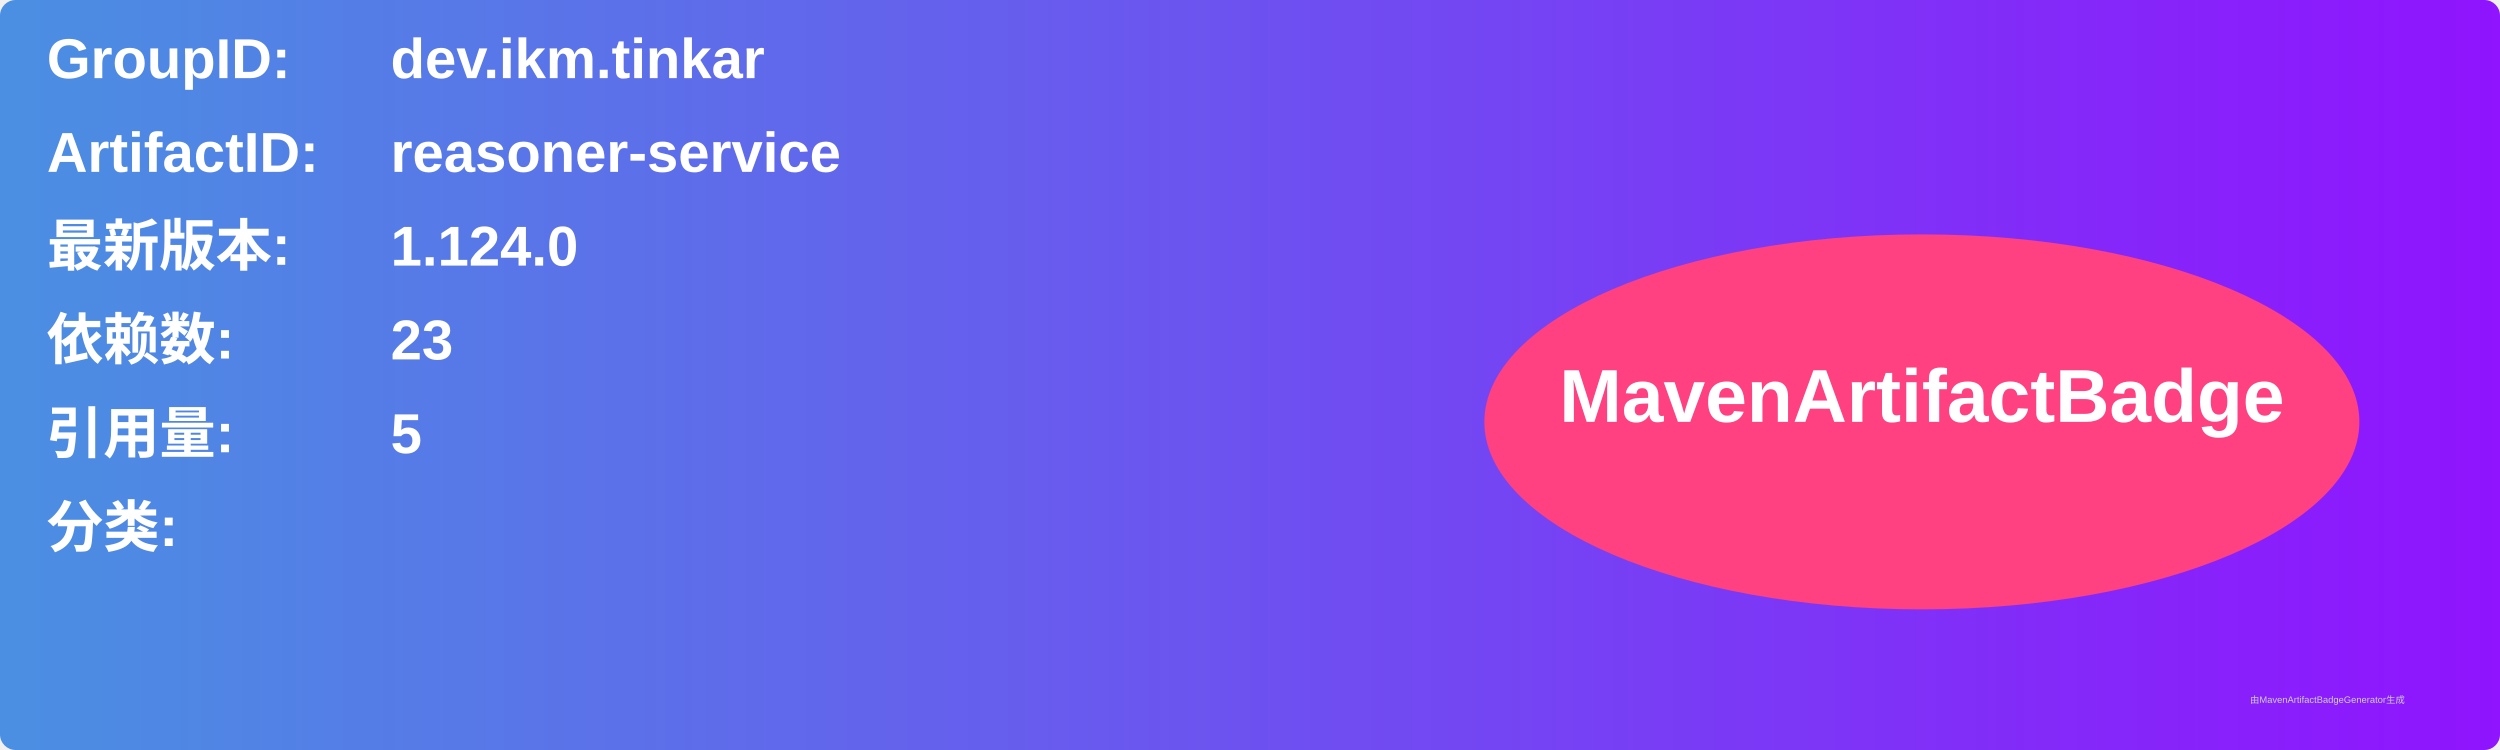
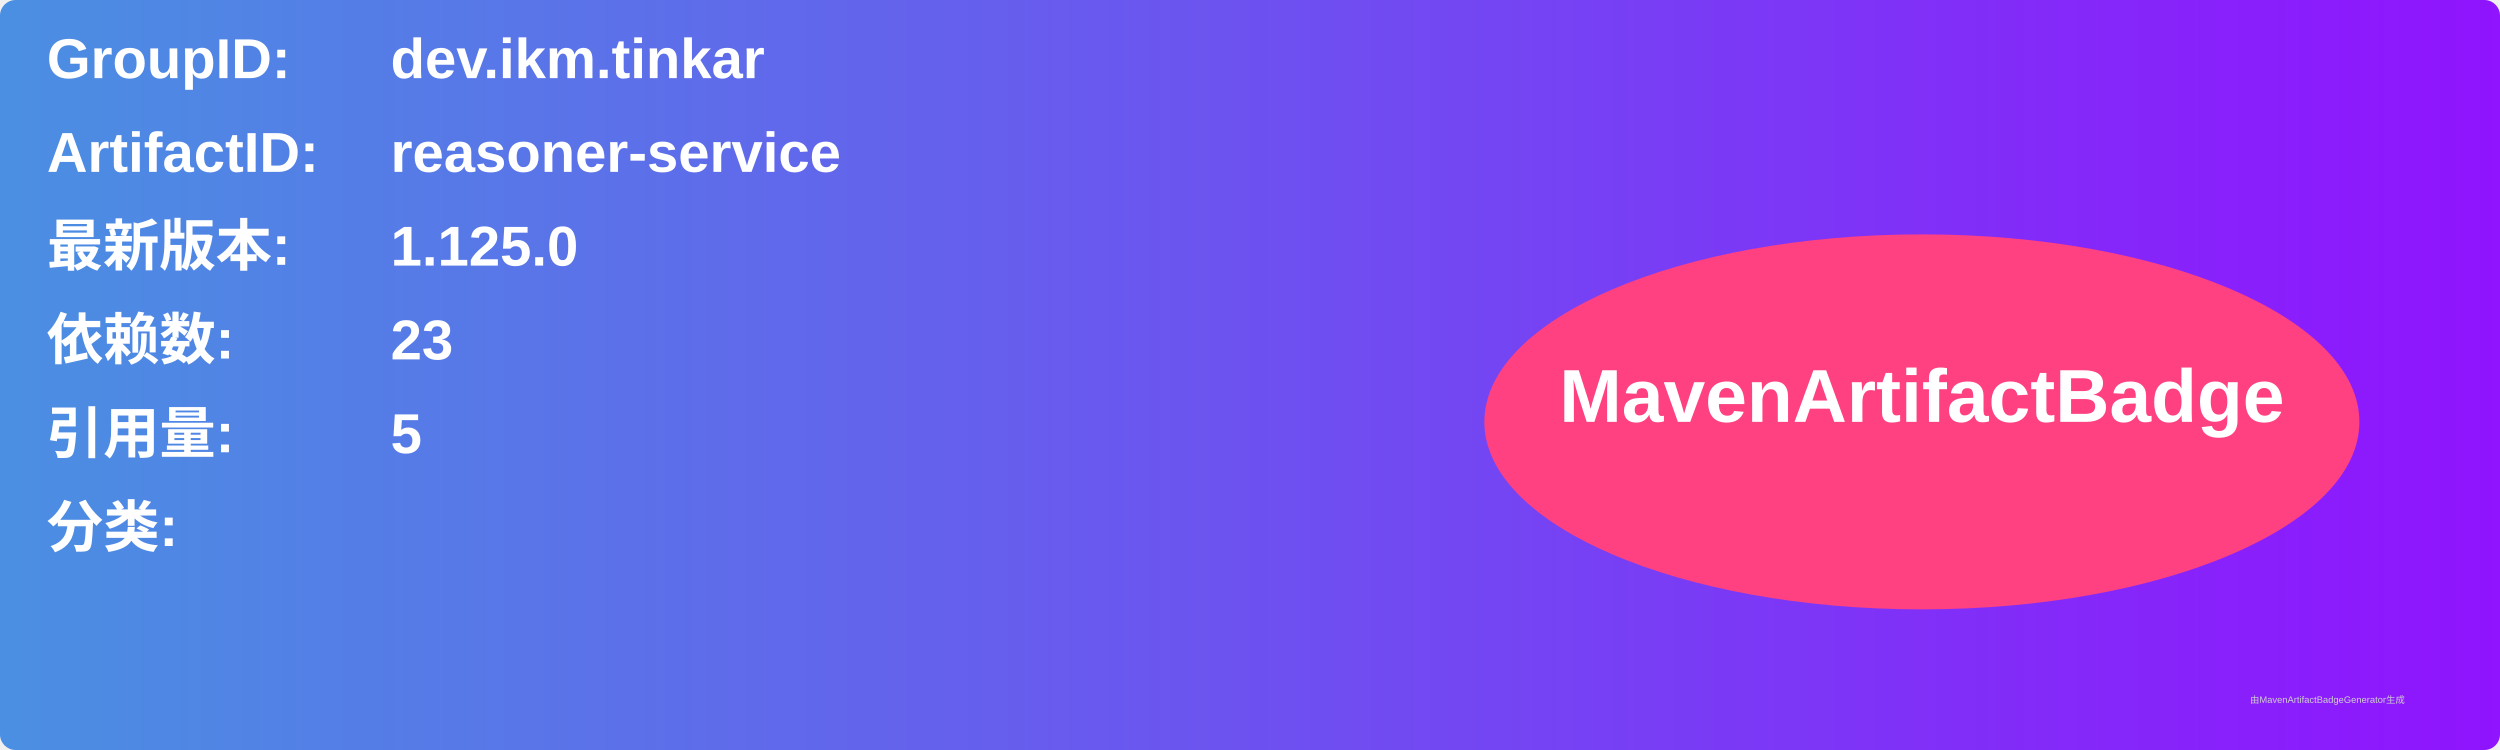
<svg xmlns="http://www.w3.org/2000/svg" width="800" height="240" viewBox="0 0 800 240">
  <linearGradient id="grad" x1="0%" y1="0%" x2="100%" y2="0%">
    <stop offset="0%" stop-color="#4a90e2" />
    <stop offset="100%" stop-color="#9013fe" />
  </linearGradient>
  <rect width="100%" height="100%" rx="5" ry="5" fill="url(#grad)" />
  <g transform="translate(15, 15)">
    <text x="0" y="10" font-family="Arial" font-size="18" fill="white" font-weight="bold" width="260">GroupID:</text>
    <text x="110" y="10" font-family="Arial" font-size="18" fill="white" font-weight="bold" width="460">dev.ikm.tinkar</text>
    <text x="0" y="40" font-family="Arial" font-size="18" fill="white" font-weight="bold" width="260">ArtifactID:</text>
    <text x="110" y="40" font-family="Arial" font-size="18" fill="white" font-weight="bold" width="460">reasoner-service</text>
    <text x="0" y="70" font-family="Arial" font-size="18" fill="white" font-weight="bold">最新版本:</text>
    <text x="110" y="70" font-family="Arial" font-size="18" fill="white" font-weight="bold">
-       <tspan font-weight="bold">1.124.0</tspan>
+       <tspan font-weight="bold">1.125.0</tspan>
    </text>
    <text x="0" y="100" font-family="Arial" font-size="18" fill="white" font-weight="bold">依赖数: </text>
    <text x="110" y="100" font-family="Arial" font-size="18" fill="white">
      <tspan font-weight="bold">23</tspan>
    </text>
    <text x="0" y="130" font-family="Arial" font-size="18" fill="white" font-weight="bold">引用量: </text>
    <text x="110" y="130" font-family="Arial" font-size="18" fill="white">
      <tspan font-weight="bold">5</tspan>
    </text>
    <text x="0" y="160" font-family="Arial" font-size="18" fill="white" font-weight="bold">分类:</text>
    <text x="10" y="190" font-family="Arial" font-size="10" fill="white">
      <tspan font-weight="bold" />
    </text>
    <ellipse cx="600" cy="120" rx="140" ry="60" fill="#ff4081" />
    <text x="600" y="120" text-anchor="middle" font-family="Arial" font-size="24" fill="white" font-weight="bold">MavenArtifactBadge</text>
  </g>
  <text x="720" y="225" font-family="Arial" font-size="3" fill="#d0d0d0">由MavenArtifactBadgeGenerator生成</text>
</svg>
